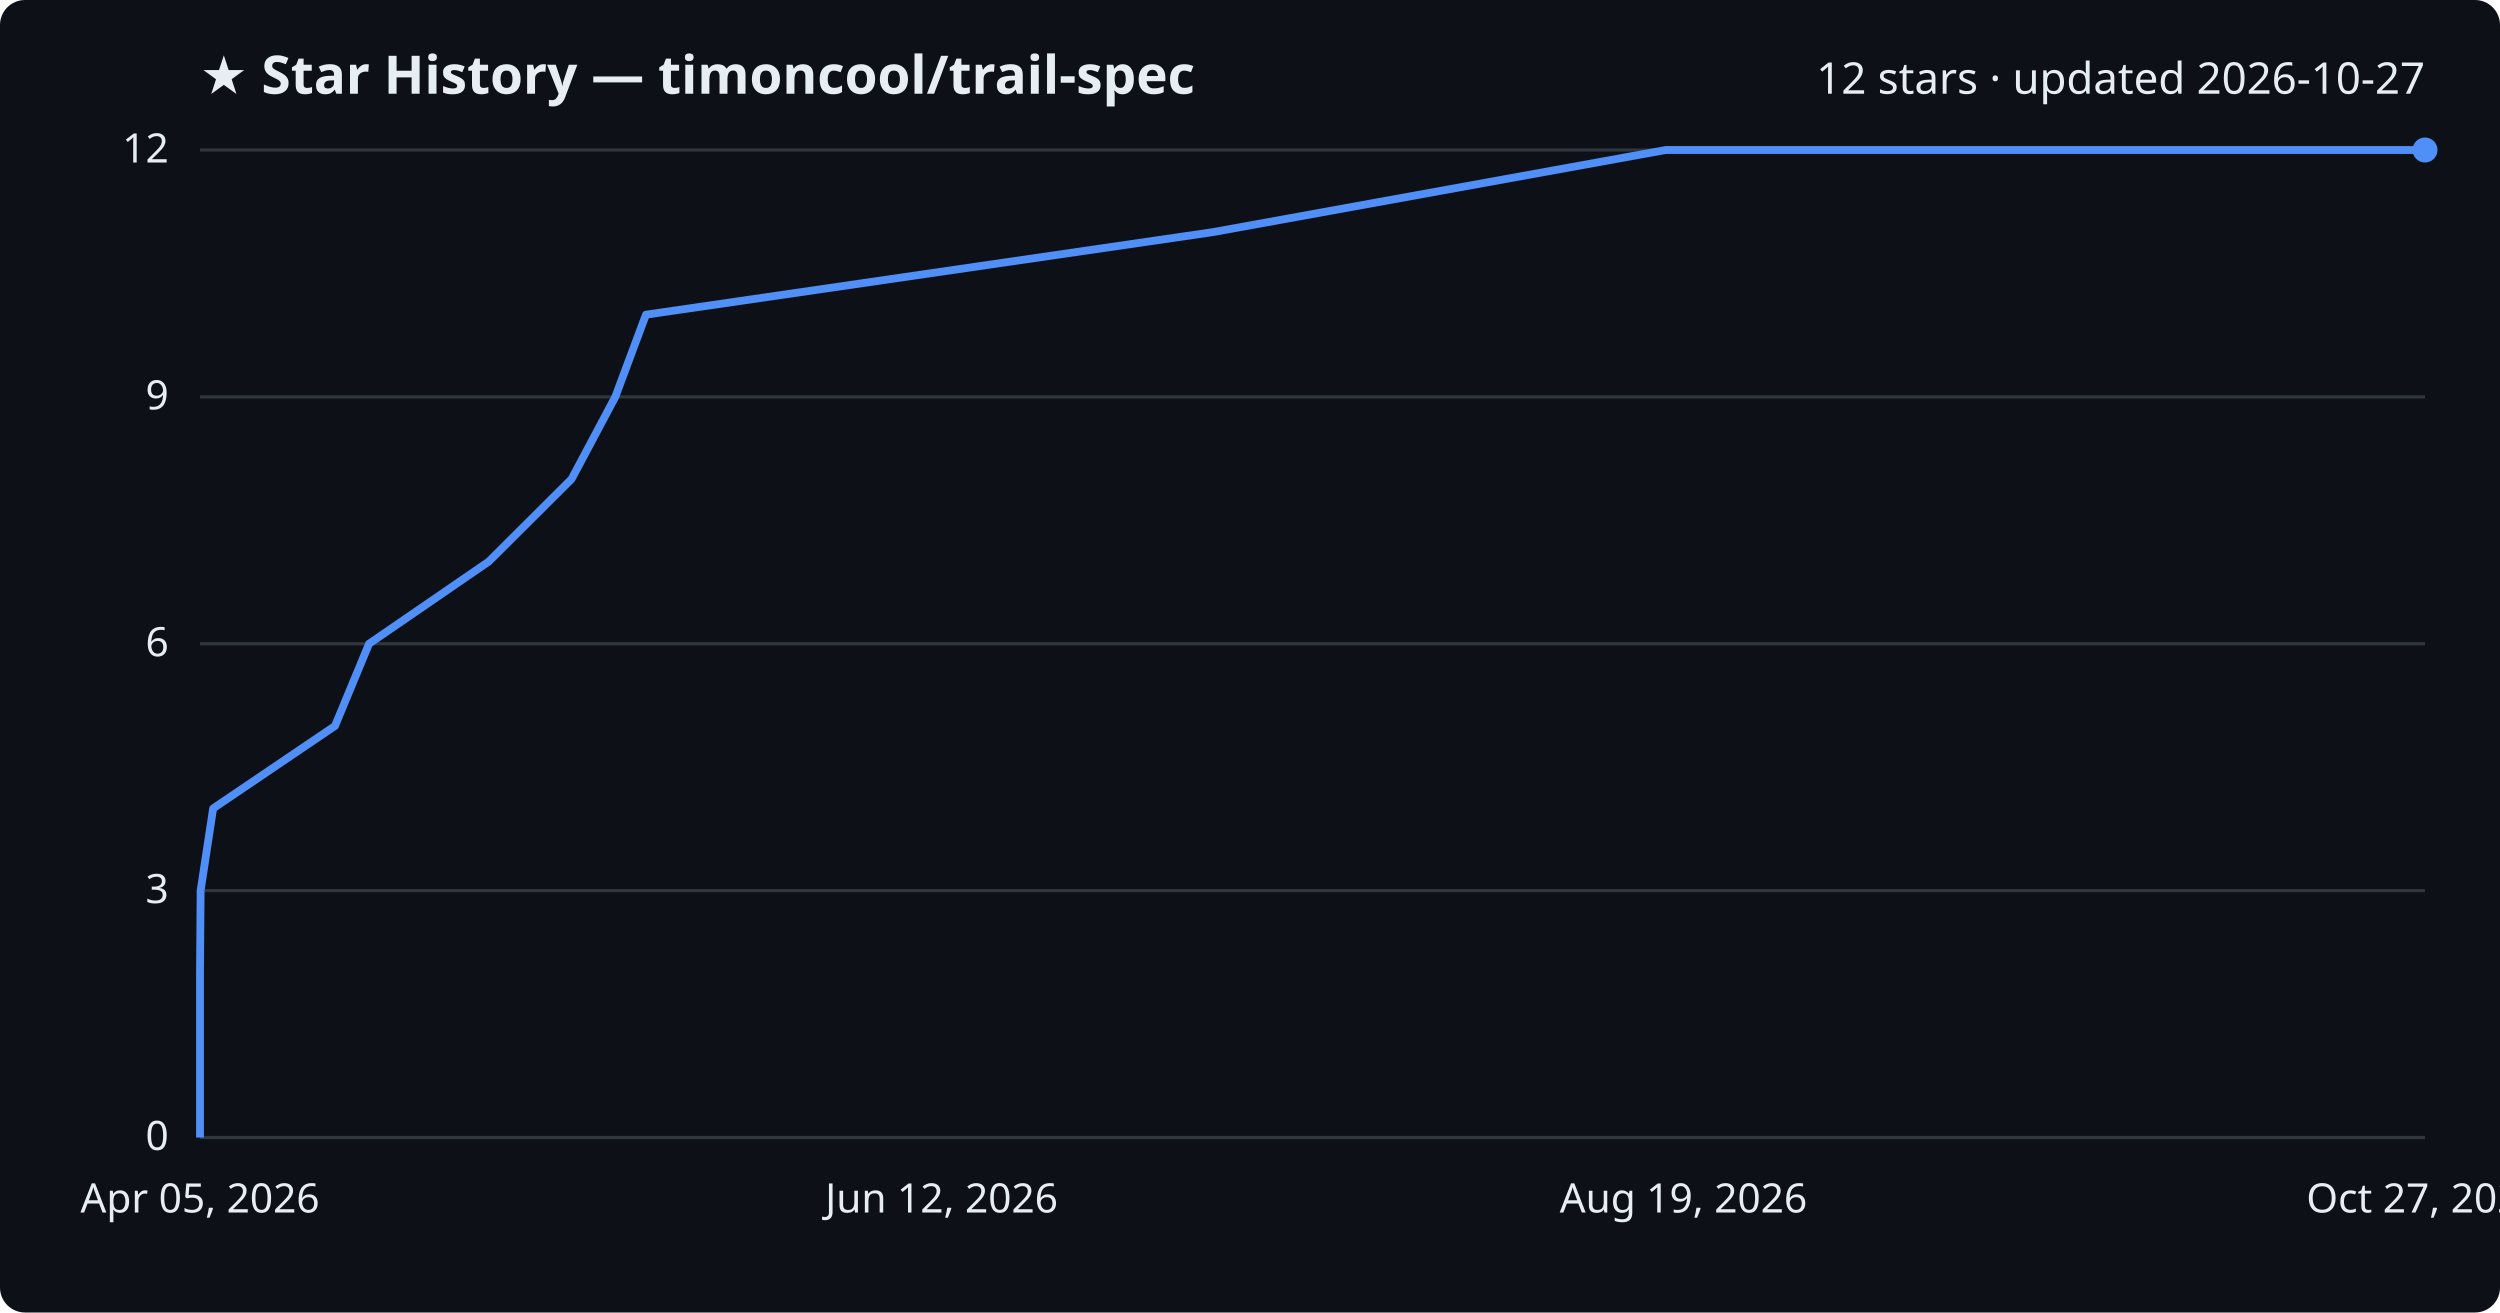
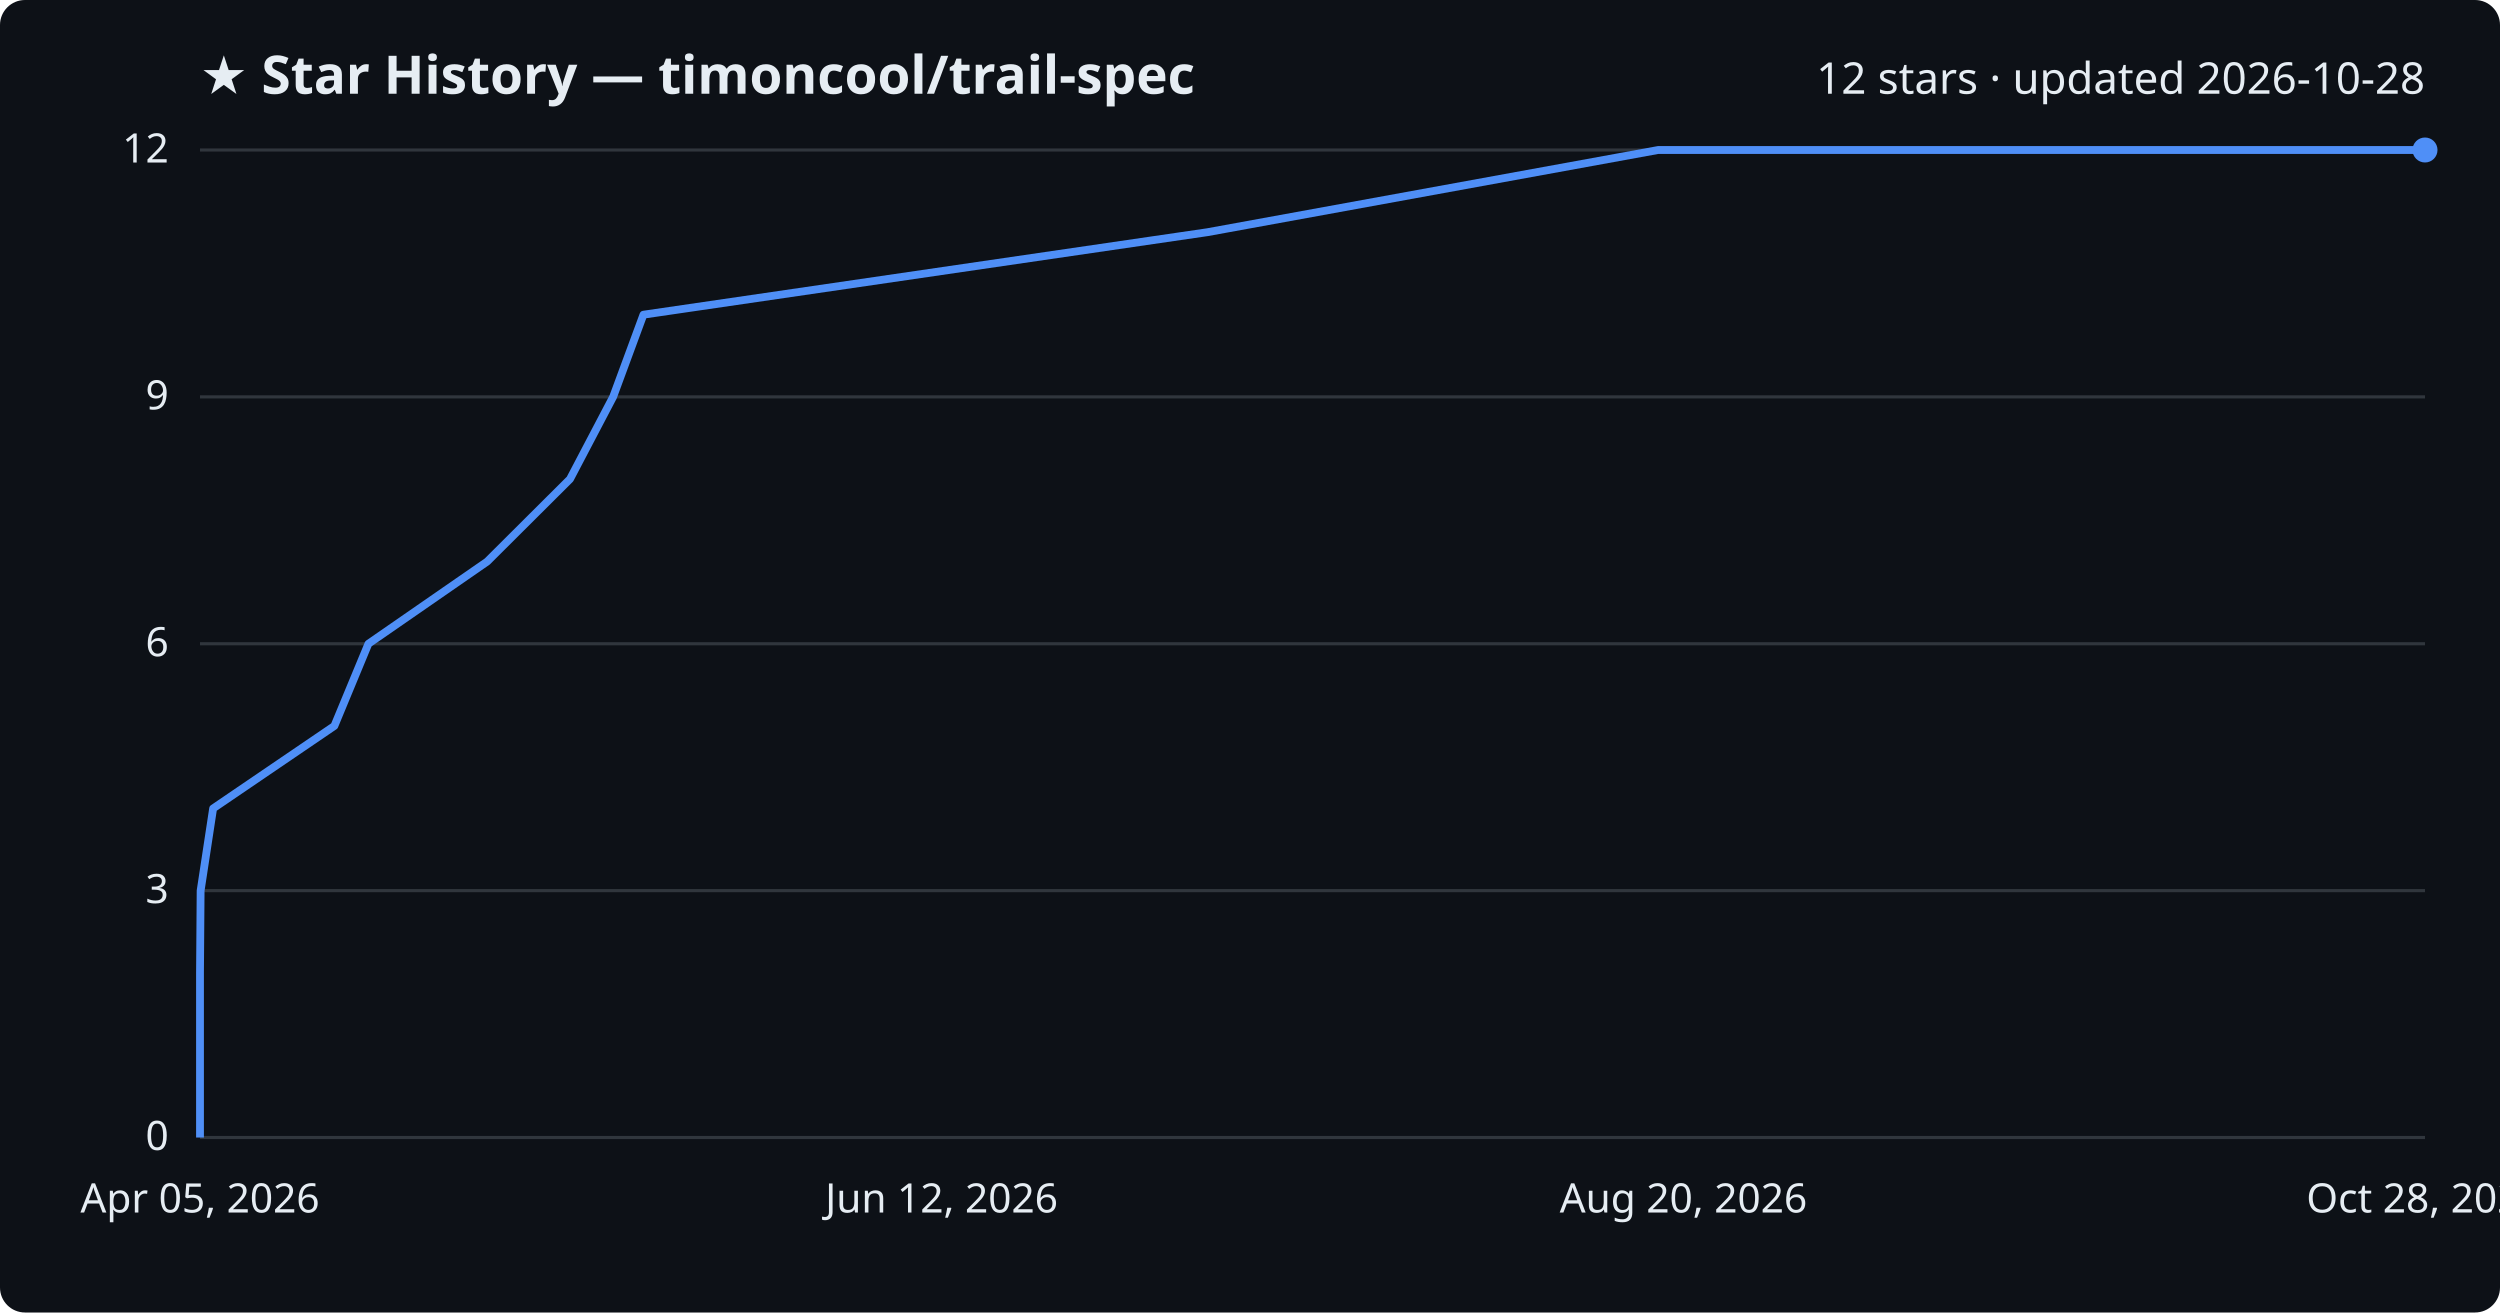
<svg xmlns="http://www.w3.org/2000/svg" viewBox="0 0 800 420" font-family="Segoe UI, sans-serif">
  <rect width="800" height="420" fill="#0d1117" rx="8" />
  <text x="64" y="30" fill="#e6edf3" font-size="17" font-weight="700">★ Star History — timoncool/trail-spec</text>
-   <text x="776" y="30" fill="#e6edf3" font-size="14" text-anchor="end">12 stars · updated 2026-10-27</text>
+   <text x="776" y="30" fill="#e6edf3" font-size="14" text-anchor="end">12 stars · updated 2026-10-28</text>
  <line x1="64" y1="364.0" x2="776" y2="364.0" stroke="#30363d" stroke-width="1" />
  <text x="54" y="368.0" fill="#e6edf3" font-size="13" text-anchor="end">0</text>
  <line x1="64" y1="285.0" x2="776" y2="285.0" stroke="#30363d" stroke-width="1" />
  <text x="54" y="289.0" fill="#e6edf3" font-size="13" text-anchor="end">3</text>
  <line x1="64" y1="206.0" x2="776" y2="206.0" stroke="#30363d" stroke-width="1" />
  <text x="54" y="210.0" fill="#e6edf3" font-size="13" text-anchor="end">6</text>
  <line x1="64" y1="127.0" x2="776" y2="127.0" stroke="#30363d" stroke-width="1" />
  <text x="54" y="131.0" fill="#e6edf3" font-size="13" text-anchor="end">9</text>
  <line x1="64" y1="48.0" x2="776" y2="48.0" stroke="#30363d" stroke-width="1" />
  <text x="54" y="52.0" fill="#e6edf3" font-size="13" text-anchor="end">12</text>
-   <path d="M64.0,364.0 L64.0,337.7 L64.0,311.3 L64.2,285.0 L68.2,258.7 L107.2,232.3 L118.1,206.0 L156.4,179.7 L182.9,153.3 L196.9,127.0 L206.7,100.7 L388.0,74.3 L533.0,48.0 L776.0,48.0" fill="none" stroke="#4f8ff7" stroke-width="2.5" stroke-linejoin="round" />
+   <path d="M64.0,364.0 L64.0,337.7 L64.0,311.3 L64.2,285.0 L68.2,258.7 L107.0,232.3 L117.9,206.0 L155.9,179.7 L182.4,153.3 L196.2,127.0 L205.9,100.7 L386.4,74.3 L530.6,48.0 L776.0,48.0" fill="none" stroke="#4f8ff7" stroke-width="2.5" stroke-linejoin="round" />
  <circle cx="776.0" cy="48.0" r="4" fill="#4f8ff7" />
  <text x="64.0" y="388" fill="#e6edf3" font-size="13" text-anchor="middle">Apr 05, 2026</text>
  <text x="301.3" y="388" fill="#e6edf3" font-size="13" text-anchor="middle">Jun 12, 2026</text>
-   <text x="538.7" y="388" fill="#e6edf3" font-size="13" text-anchor="middle">Aug 19, 2026</text>
-   <text x="776.0" y="388" fill="#e6edf3" font-size="13" text-anchor="middle">Oct 27, 2026</text>
+   <text x="538.7" y="388" fill="#e6edf3" font-size="13" text-anchor="middle">Aug 20, 2026</text>
+   <text x="776.0" y="388" fill="#e6edf3" font-size="13" text-anchor="middle">Oct 28, 2026</text>
</svg>
